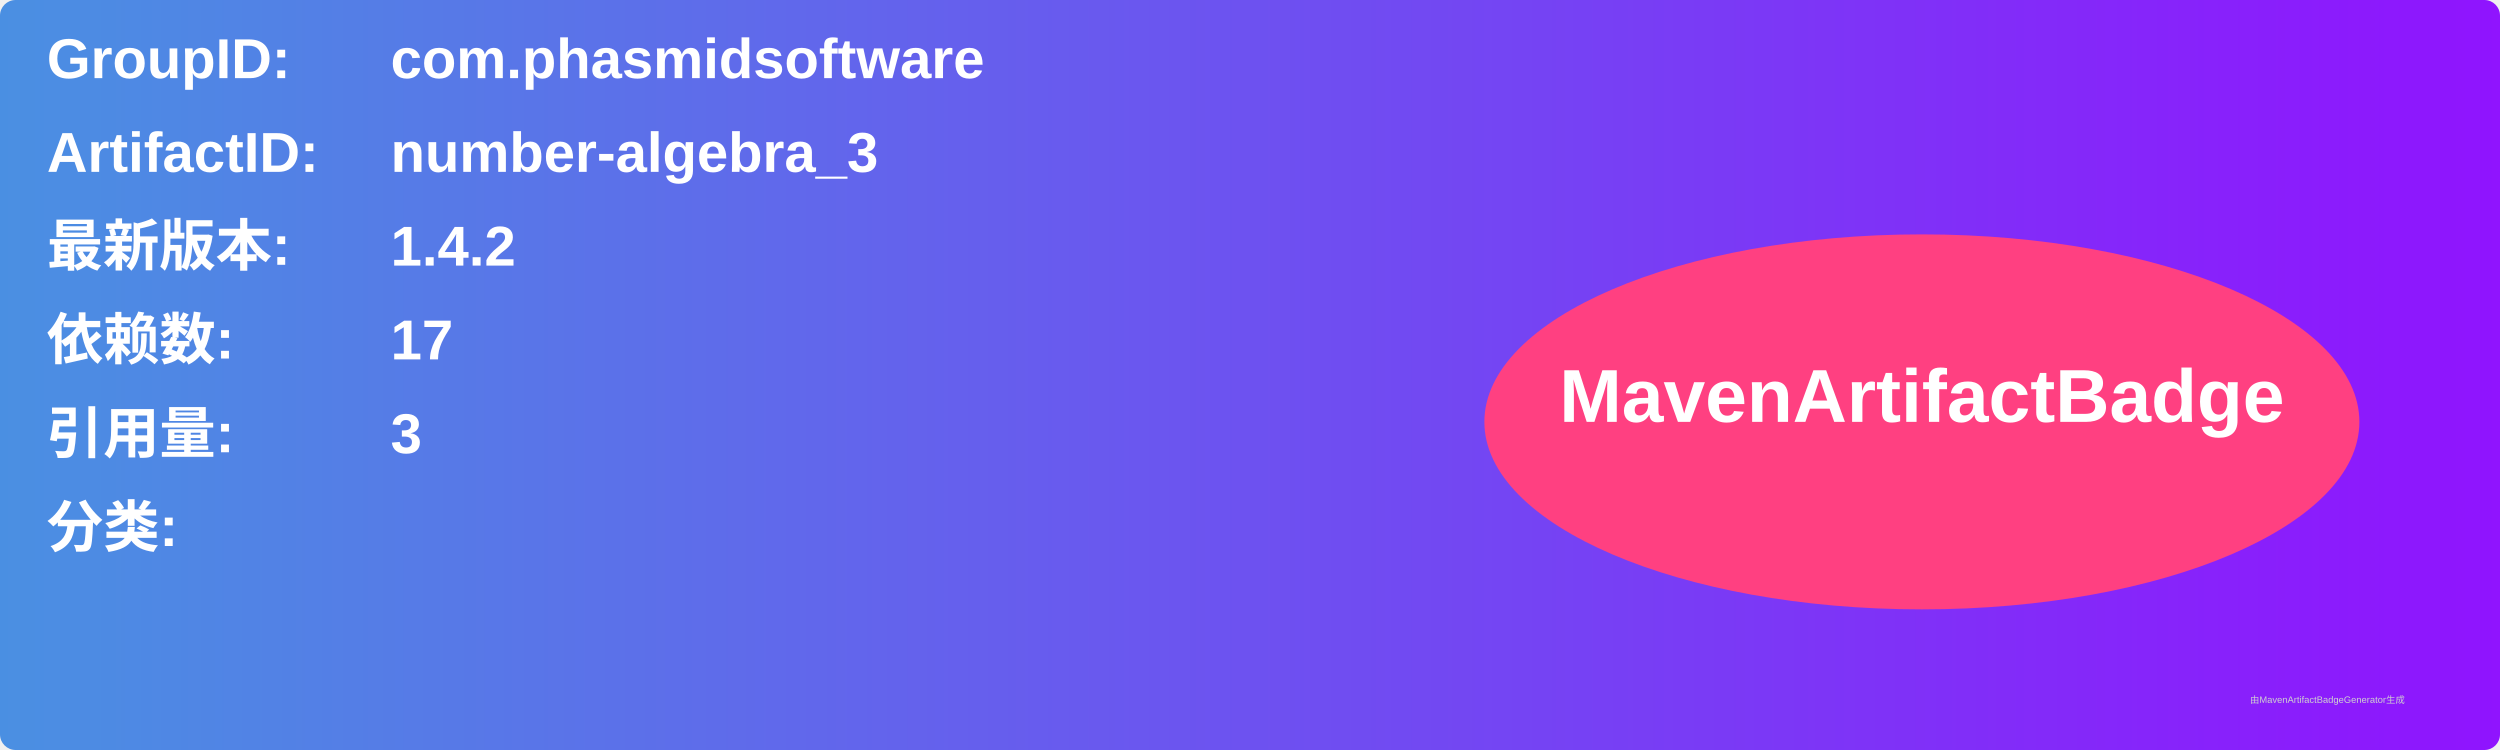
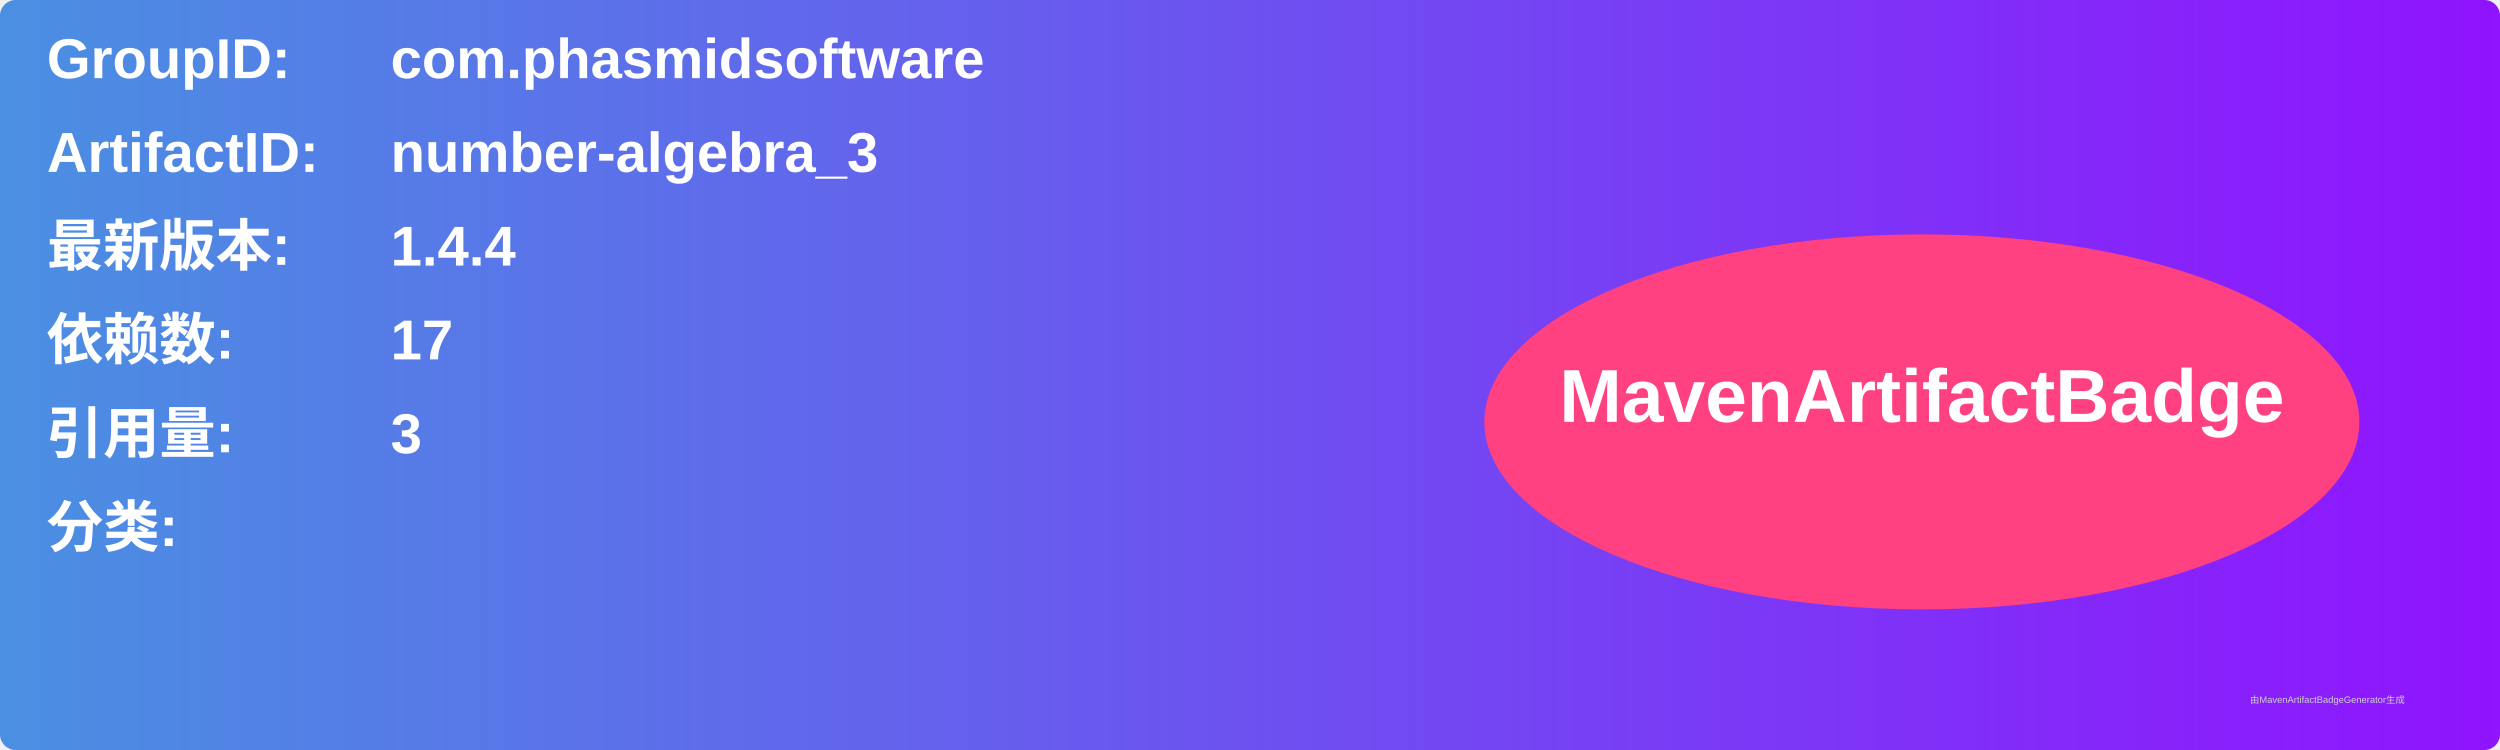
<svg xmlns="http://www.w3.org/2000/svg" width="800" height="240" viewBox="0 0 800 240">
  <linearGradient id="grad" x1="0%" y1="0%" x2="100%" y2="0%">
    <stop offset="0%" stop-color="#4a90e2" />
    <stop offset="100%" stop-color="#9013fe" />
  </linearGradient>
  <rect width="100%" height="100%" rx="5" ry="5" fill="url(#grad)" />
  <g transform="translate(15, 15)">
    <text x="0" y="10" font-family="Arial" font-size="18" fill="white" font-weight="bold" width="260">GroupID:</text>
    <text x="110" y="10" font-family="Arial" font-size="18" fill="white" font-weight="bold" width="460">com.phasmidsoftware</text>
    <text x="0" y="40" font-family="Arial" font-size="18" fill="white" font-weight="bold" width="260">ArtifactID:</text>
    <text x="110" y="40" font-family="Arial" font-size="18" fill="white" font-weight="bold" width="460">number-algebra_3</text>
    <text x="0" y="70" font-family="Arial" font-size="18" fill="white" font-weight="bold">最新版本:</text>
    <text x="110" y="70" font-family="Arial" font-size="18" fill="white" font-weight="bold">
-       <tspan font-weight="bold">1.4.2</tspan>
+       <tspan font-weight="bold">1.4.4</tspan>
    </text>
    <text x="0" y="100" font-family="Arial" font-size="18" fill="white" font-weight="bold">依赖数: </text>
    <text x="110" y="100" font-family="Arial" font-size="18" fill="white">
      <tspan font-weight="bold">17</tspan>
    </text>
    <text x="0" y="130" font-family="Arial" font-size="18" fill="white" font-weight="bold">引用量: </text>
    <text x="110" y="130" font-family="Arial" font-size="18" fill="white">
      <tspan font-weight="bold">3</tspan>
    </text>
    <text x="0" y="160" font-family="Arial" font-size="18" fill="white" font-weight="bold">分类:</text>
    <text x="10" y="190" font-family="Arial" font-size="10" fill="white">
      <tspan font-weight="bold" />
    </text>
    <ellipse cx="600" cy="120" rx="140" ry="60" fill="#ff4081" />
    <text x="600" y="120" text-anchor="middle" font-family="Arial" font-size="24" fill="white" font-weight="bold">MavenArtifactBadge</text>
  </g>
  <text x="720" y="225" font-family="Arial" font-size="3" fill="#d0d0d0">由MavenArtifactBadgeGenerator生成</text>
</svg>
